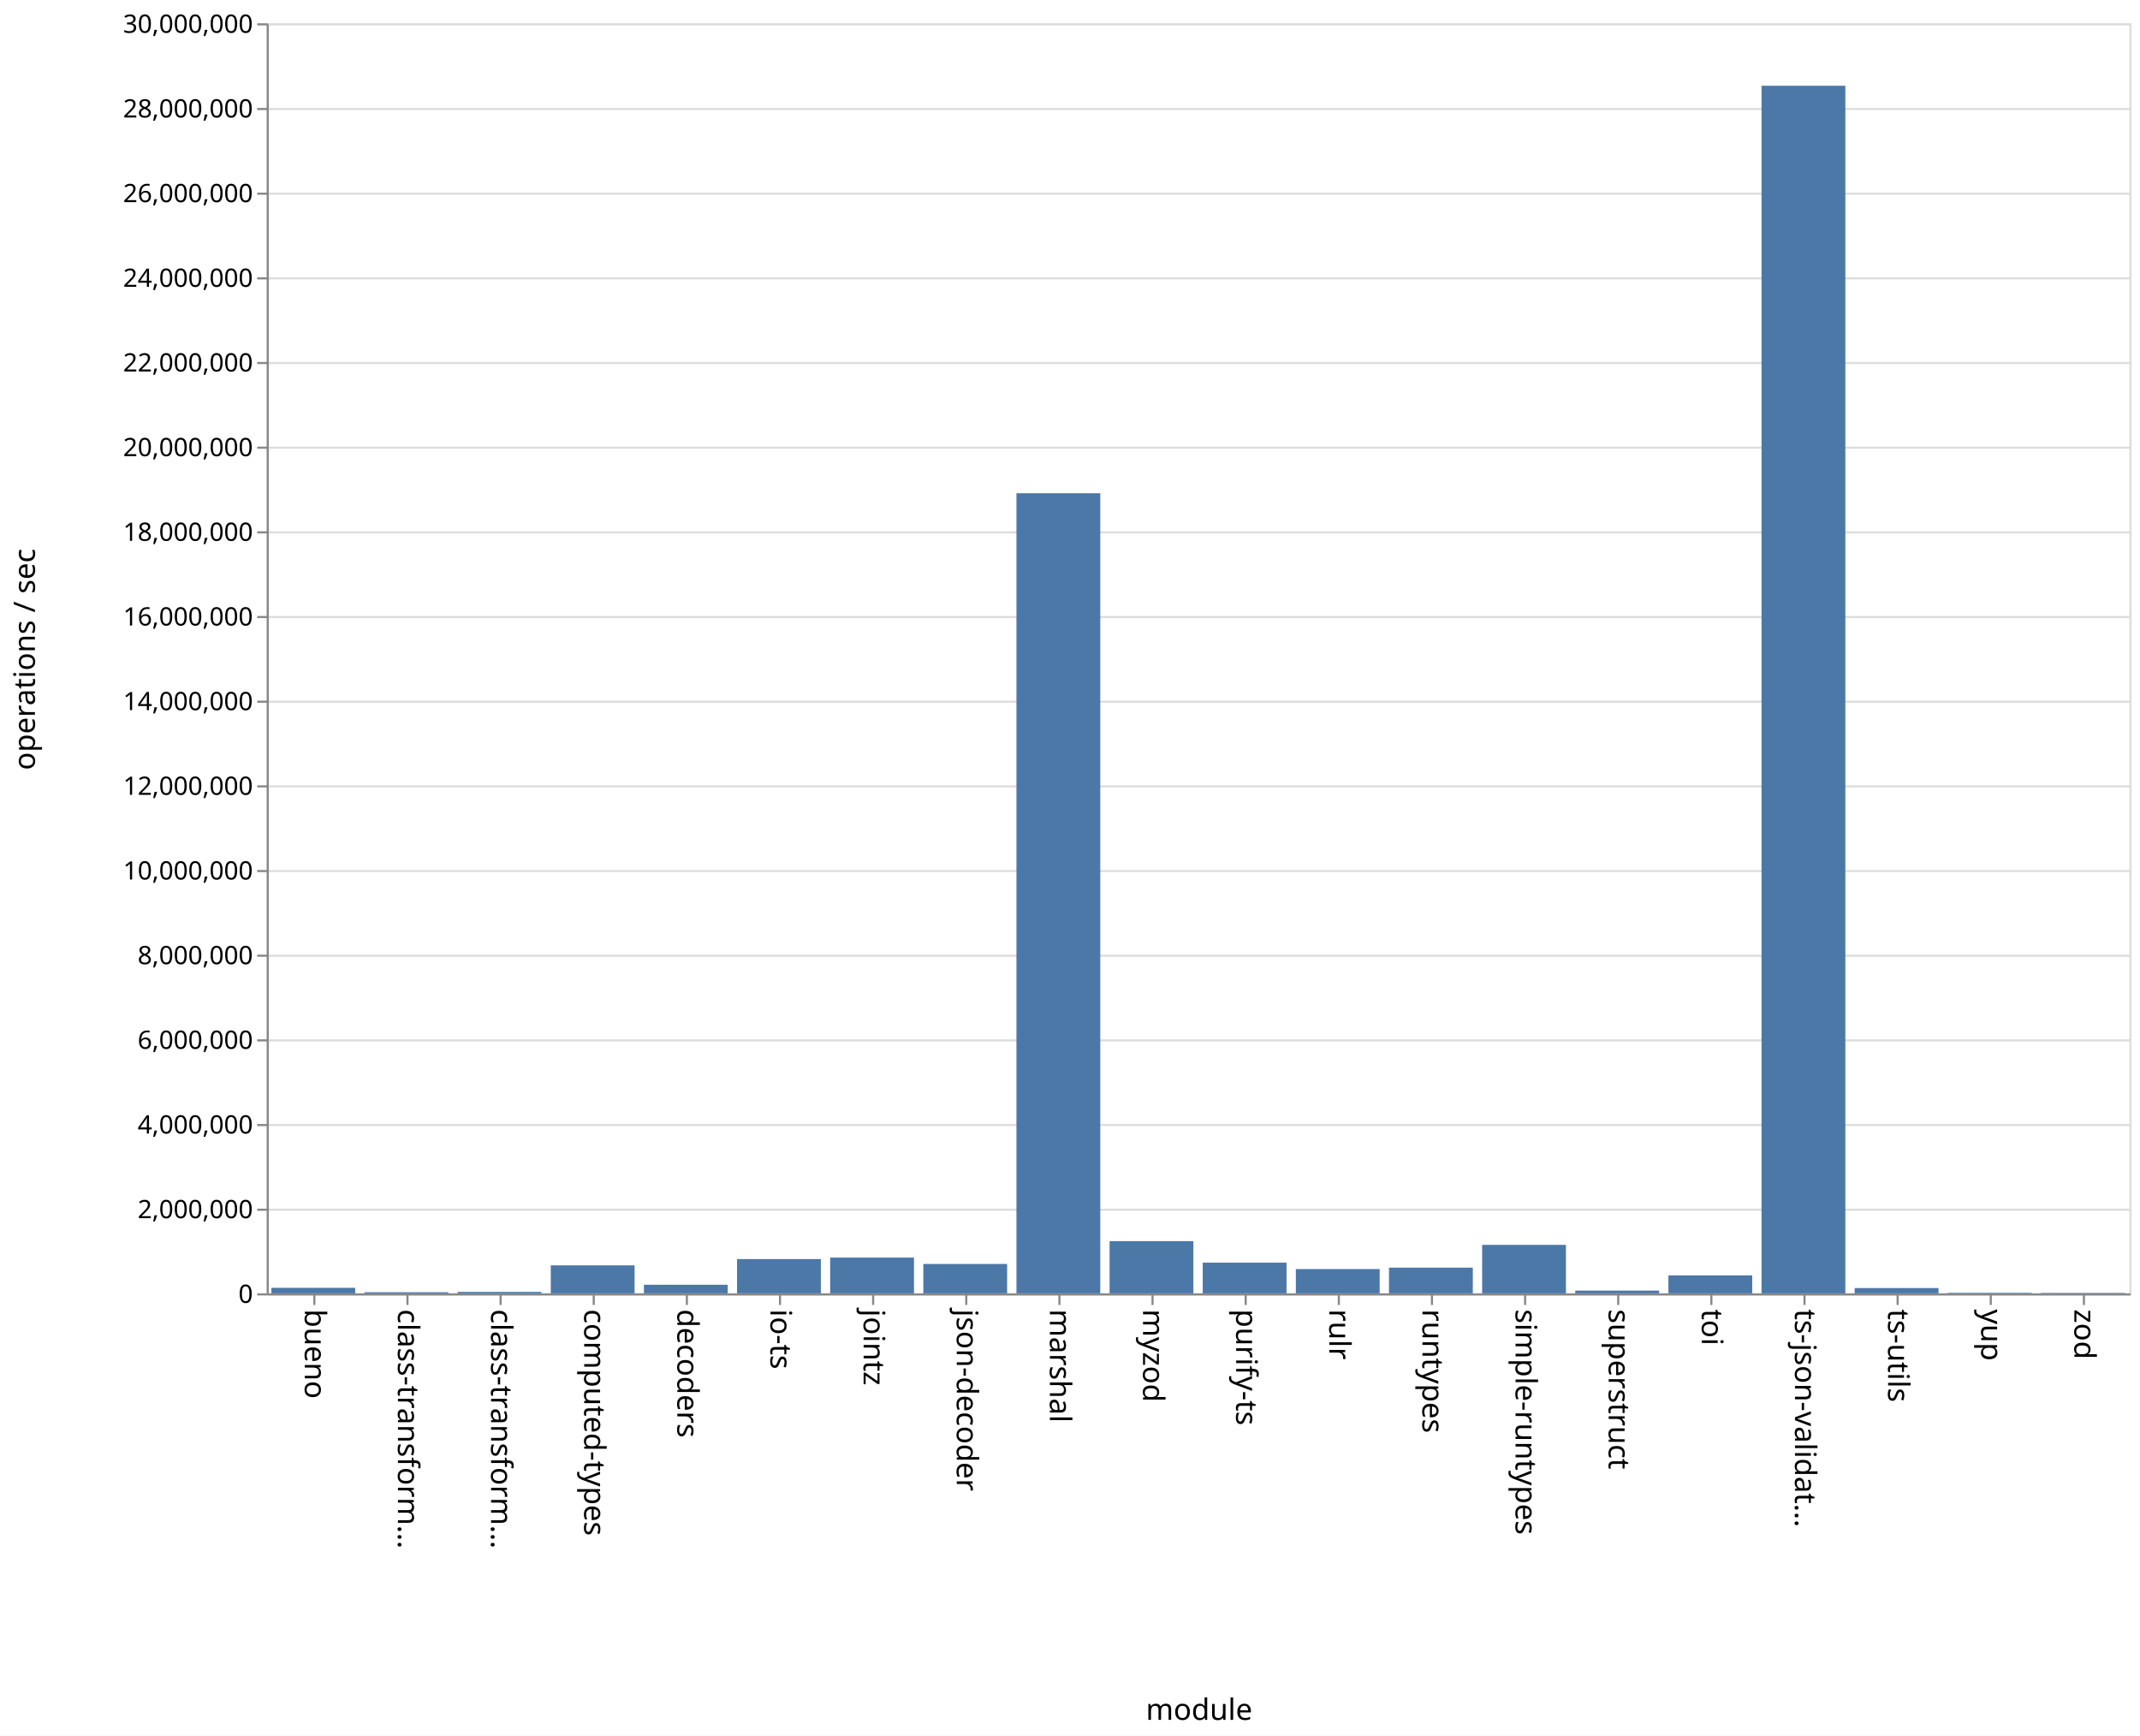
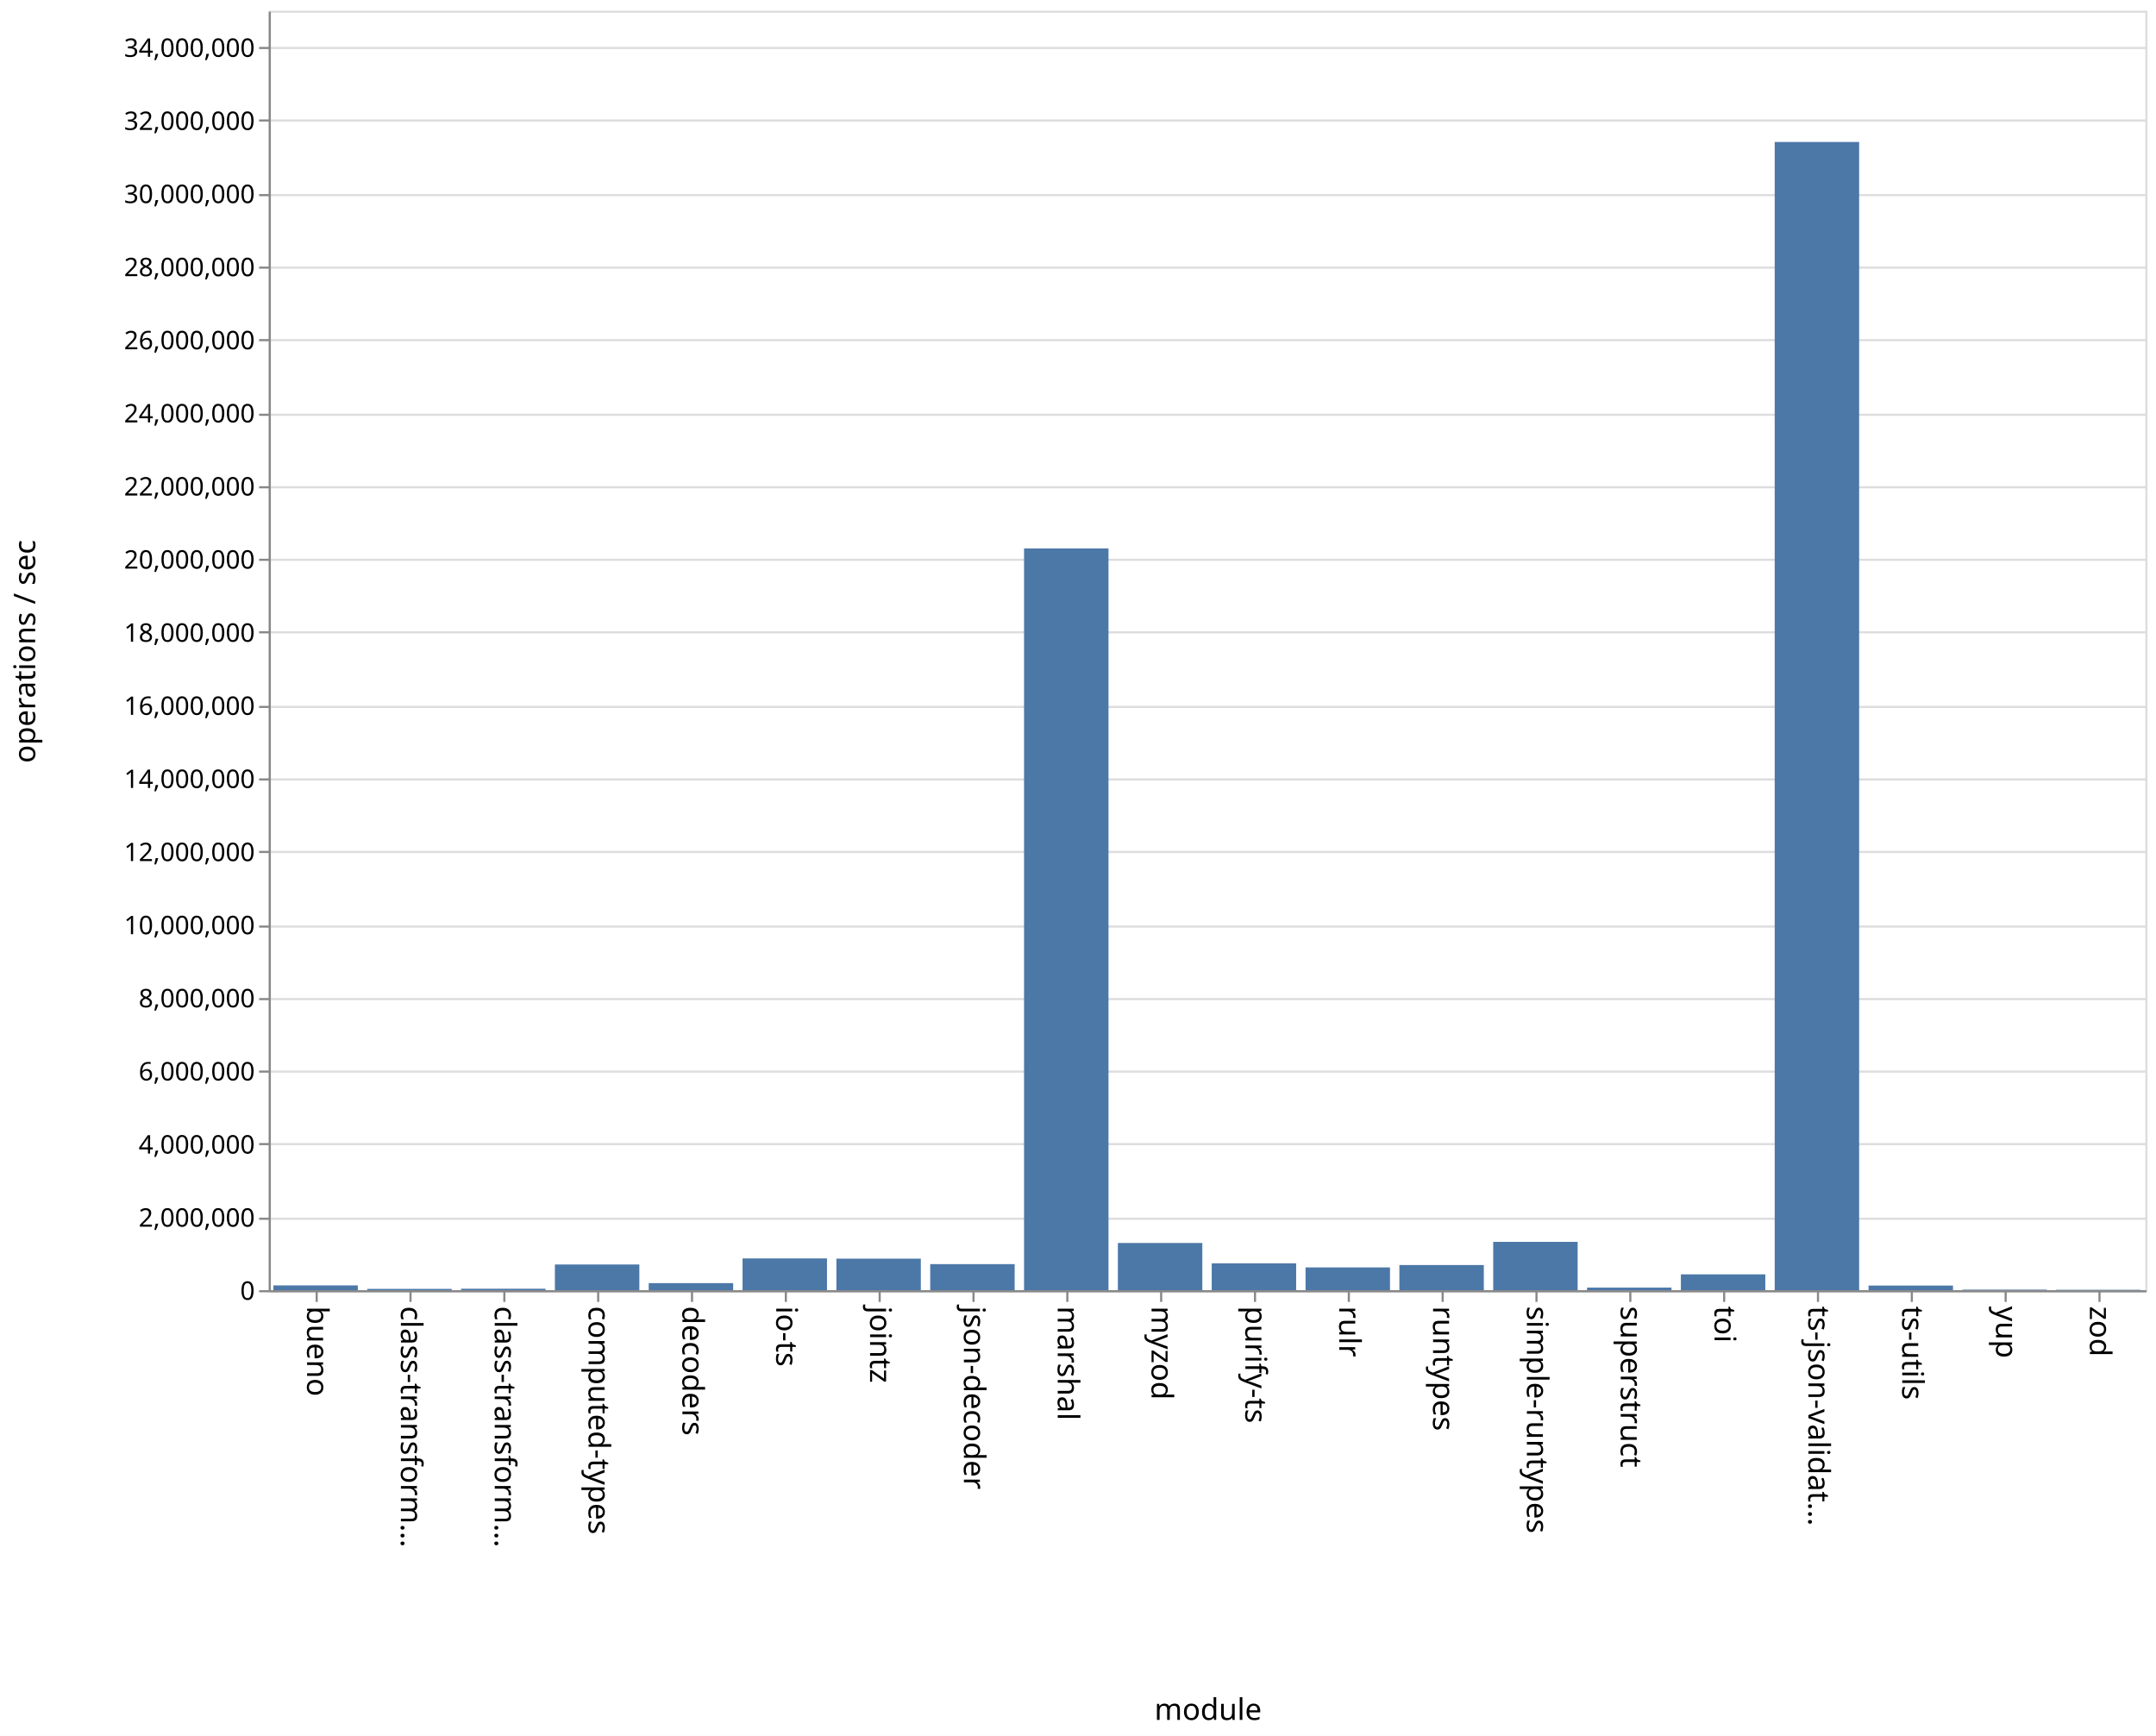
- <svg xmlns="http://www.w3.org/2000/svg" class="marks" width="1011" height="820">
-   <path fill="#fff" d="M0 0h1011v820H0z" />
+ <svg xmlns="http://www.w3.org/2000/svg" class="marks" width="1011" height="814">
+   <path fill="#fff" d="M0 0h1011v814H0z" />
  <g class="mark-group role-frame root" aria-roledescription="group mark container" fill="none" stroke-miterlimit="10">
-     <path class="background" aria-hidden="true" d="M126.5 11.5h880v600h-880z" stroke="#ddd" />
+     <path class="background" aria-hidden="true" d="M126.5 5.5h880v600h-880z" stroke="#ddd" />
    <g class="mark-group role-axis" aria-hidden="true">
-       <path class="background" aria-hidden="true" d="M126.5 11.5z" pointer-events="none" />
+       <path class="background" aria-hidden="true" d="M126.5 5.5z" pointer-events="none" />
      <g class="mark-rule role-axis-grid" pointer-events="none" stroke="#ddd">
-         <path d="M126.5 611.5h880M126.5 571.5h880M126.5 531.5h880M126.5 491.5h880M126.5 451.5h880M126.5 411.5h880M126.5 371.5h880M126.5 331.5h880M126.5 291.5h880M126.5 251.5h880M126.5 211.5h880M126.5 171.5h880M126.5 131.5h880M126.5 91.5h880M126.5 51.5h880M126.5 11.5h880" />
+         <path d="M126.5 605.5h880M126.5 571.5h880M126.5 536.5h880M126.5 502.5h880M126.5 468.5h880M126.5 434.5h880M126.5 399.5h880M126.5 365.5h880M126.5 331.5h880M126.5 296.5h880M126.5 262.5h880M126.5 228.5h880M126.5 194.5h880M126.5 159.5h880M126.5 125.5h880M126.5 91.5h880M126.5 56.5h880M126.5 22.5h880" />
      </g>
    </g>
    <g class="mark-group role-axis" aria-roledescription="axis" aria-label="X-axis titled 'module' for a discrete scale with 20 values: bueno, class-transformer-validator-async, class-transformer-validator-sync, computed-types, decoders, ending with zod">
-       <path class="background" aria-hidden="true" d="M126.5 611.5z" pointer-events="none" />
+       <path class="background" aria-hidden="true" d="M126.5 605.5z" pointer-events="none" />
      <g class="mark-rule role-axis-tick" pointer-events="none" stroke="#888">
-         <path d="M148.5 611.5v5M192.5 611.5v5M236.5 611.5v5M280.5 611.5v5M324.5 611.5v5M368.5 611.5v5M412.5 611.5v5M456.5 611.5v5M500.5 611.5v5M544.5 611.5v5M588.5 611.5v5M632.5 611.5v5M676.5 611.5v5M720.5 611.5v5M764.5 611.5v5M808.5 611.5v5M852.5 611.5v5M896.5 611.5v5M940.5 611.5v5M984.5 611.5v5" />
+         <path d="M148.5 605.5v5M192.5 605.5v5M236.5 605.5v5M280.5 605.5v5M324.5 605.5v5M368.5 605.5v5M412.5 605.5v5M456.5 605.5v5M500.5 605.5v5M544.5 605.5v5M588.5 605.5v5M632.5 605.5v5M676.5 605.5v5M720.5 605.5v5M764.5 605.5v5M808.5 605.5v5M852.5 605.5v5M896.5 605.5v5M940.5 605.5v5M984.5 605.5v5" />
      </g>
      <g class="mark-text role-axis-label" pointer-events="none" font-family="sans-serif" font-size="14" fill="#000">
-         <text transform="rotate(90 -237.25 381.25)">
+         <text transform="rotate(90 -234.25 378.25)">
                    bueno
                </text>
-         <text transform="rotate(90 -215.25 403.25)">
+         <text transform="rotate(90 -212.25 400.25)">
                    class-transform…
                </text>
-         <text transform="rotate(90 -193.25 425.25)">
+         <text transform="rotate(90 -190.25 422.25)">
                    class-transform…
                </text>
-         <text transform="rotate(90 -171.25 447.25)">
+         <text transform="rotate(90 -168.25 444.25)">
                    computed-types
                </text>
-         <text transform="rotate(90 -149.25 469.25)">
+         <text transform="rotate(90 -146.25 466.25)">
                    decoders
                </text>
-         <text transform="rotate(90 -127.25 491.25)">
+         <text transform="rotate(90 -124.25 488.25)">
                    io-ts
                </text>
-         <text transform="rotate(90 -105.25 513.25)">
+         <text transform="rotate(90 -102.25 510.25)">
                    jointz
                </text>
-         <text transform="rotate(90 -83.25 535.25)">
+         <text transform="rotate(90 -80.25 532.25)">
                    json-decoder
                </text>
-         <text transform="rotate(90 -61.25 557.25)">
+         <text transform="rotate(90 -58.25 554.25)">
                    marshal
                </text>
-         <text transform="rotate(90 -39.25 579.25)">
+         <text transform="rotate(90 -36.25 576.25)">
                    myzod
                </text>
-         <text transform="rotate(90 -17.25 601.25)">
+         <text transform="rotate(90 -14.25 598.25)">
                    purify-ts
                </text>
-         <text transform="rotate(90 4.75 623.25)">
+         <text transform="rotate(90 7.75 620.25)">
                    rulr
                </text>
-         <text transform="rotate(90 26.75 645.25)">
+         <text transform="rotate(90 29.75 642.25)">
                    runtypes
                </text>
-         <text transform="rotate(90 48.75 667.25)">
+         <text transform="rotate(90 51.75 664.25)">
                    simple-runtypes
                </text>
-         <text transform="rotate(90 70.75 689.25)">
+         <text transform="rotate(90 73.75 686.25)">
                    superstruct
                </text>
-         <text transform="rotate(90 92.75 711.25)">
+         <text transform="rotate(90 95.75 708.25)">
                    toi
                </text>
-         <text transform="rotate(90 114.75 733.25)">
+         <text transform="rotate(90 117.75 730.25)">
                    ts-json-validat…
                </text>
-         <text transform="rotate(90 136.75 755.25)">
+         <text transform="rotate(90 139.75 752.25)">
                    ts-utils
                </text>
-         <text transform="rotate(90 158.75 777.25)">
+         <text transform="rotate(90 161.75 774.25)">
                    yup
                </text>
-         <text transform="rotate(90 180.75 799.25)">
+         <text transform="rotate(90 183.75 796.25)">
                    zod
                </text>
      </g>
-       <path stroke="#888" d="M126.5 611.5h880" pointer-events="none" />
-       <text text-anchor="middle" transform="translate(566.5 812.5)" font-family="sans-serif" font-size="14" fill="#000" pointer-events="none">
+       <path stroke="#888" d="M126.5 605.5h880" pointer-events="none" />
+       <text text-anchor="middle" transform="translate(566.5 806.5)" font-family="sans-serif" font-size="14" fill="#000" pointer-events="none">
                module
            </text>
    </g>
-     <g class="mark-group role-axis" aria-roledescription="axis" aria-label="Y-axis titled 'operations / sec' for a linear scale with values from 0 to 30,000,000">
-       <path class="background" aria-hidden="true" d="M126.5 11.5z" pointer-events="none" />
+     <g class="mark-group role-axis" aria-roledescription="axis" aria-label="Y-axis titled 'operations / sec' for a linear scale with values from 0 to 35,000,000">
+       <path class="background" aria-hidden="true" d="M126.5 5.5z" pointer-events="none" />
      <g class="mark-rule role-axis-tick" pointer-events="none" stroke="#888">
-         <path d="M126.5 611.5h-5M126.5 571.5h-5M126.5 531.5h-5M126.5 491.5h-5M126.5 451.5h-5M126.5 411.5h-5M126.5 371.5h-5M126.5 331.5h-5M126.5 291.5h-5M126.5 251.5h-5M126.5 211.5h-5M126.5 171.5h-5M126.5 131.5h-5M126.5 91.5h-5M126.5 51.5h-5M126.5 11.5h-5" />
+         <path d="M126.5 605.5h-5M126.5 571.5h-5M126.5 536.5h-5M126.5 502.5h-5M126.5 468.5h-5M126.5 434.5h-5M126.5 399.5h-5M126.5 365.5h-5M126.5 331.5h-5M126.5 296.5h-5M126.5 262.5h-5M126.5 228.5h-5M126.5 194.5h-5M126.5 159.5h-5M126.5 125.5h-5M126.5 91.5h-5M126.5 56.5h-5M126.5 22.5h-5" />
      </g>
      <g class="mark-text role-axis-label" pointer-events="none" text-anchor="end" font-family="sans-serif" font-size="12" fill="#000">
-         <text transform="translate(119.5 615.5)">
+         <text transform="translate(119.5 609.5)">
                    0
                </text>
-         <text transform="translate(119.5 575.5)">
+         <text transform="translate(119.5 575.214)">
                    2,000,000
                </text>
-         <text transform="translate(119.5 535.5)">
+         <text transform="translate(119.5 540.929)">
                    4,000,000
                </text>
-         <text transform="translate(119.5 495.5)">
+         <text transform="translate(119.5 506.643)">
                    6,000,000
                </text>
-         <text transform="translate(119.5 455.5)">
+         <text transform="translate(119.5 472.357)">
                    8,000,000
                </text>
-         <text transform="translate(119.5 415.5)">
+         <text transform="translate(119.5 438.071)">
                    10,000,000
                </text>
-         <text transform="translate(119.5 375.5)">
+         <text transform="translate(119.5 403.786)">
                    12,000,000
                </text>
-         <text transform="translate(119.5 335.5)">
+         <text transform="translate(119.5 369.5)">
                    14,000,000
                </text>
-         <text transform="translate(119.5 295.5)">
+         <text transform="translate(119.5 335.214)">
                    16,000,000
                </text>
-         <text transform="translate(119.5 255.5)">
+         <text transform="translate(119.5 300.929)">
                    18,000,000
                </text>
-         <text transform="translate(119.5 215.5)">
+         <text transform="translate(119.5 266.643)">
                    20,000,000
                </text>
-         <text transform="translate(119.5 175.5)">
+         <text transform="translate(119.5 232.357)">
                    22,000,000
                </text>
-         <text transform="translate(119.5 135.5)">
+         <text transform="translate(119.5 198.071)">
                    24,000,000
                </text>
-         <text transform="translate(119.5 95.5)">
+         <text transform="translate(119.5 163.786)">
                    26,000,000
                </text>
-         <text transform="translate(119.5 55.5)">
+         <text transform="translate(119.5 129.5)">
                    28,000,000
                </text>
-         <text transform="translate(119.5 15.5)">
+         <text transform="translate(119.5 95.214)">
                    30,000,000
                </text>
+         <text transform="translate(119.5 60.929)">
+                     32,000,000
+                 </text>
+         <text transform="translate(119.5 26.643)">
+                     34,000,000
+                 </text>
      </g>
-       <path stroke="#888" d="M126.5 611.5v-600" pointer-events="none" />
-       <text text-anchor="middle" transform="rotate(-90 164 147.5)" font-family="sans-serif" font-size="14" fill="#000" pointer-events="none">
+       <path stroke="#888" d="M126.5 605.5V5.5" pointer-events="none" />
+       <text text-anchor="middle" transform="rotate(-90 161 144.5)" font-family="sans-serif" font-size="14" fill="#000" pointer-events="none">
                operations / sec
            </text>
    </g>
    <g class="mark-rect role-mark marks" aria-roledescription="rect mark container" fill="#4c78a8">
-       <path aria-label="operations / sec: 130217; module: bueno" aria-roledescription="bar" d="M128.2 608.396h39.6V611h-39.6z" />
-       <path aria-label="operations / sec: 26490; module: class-transformer-validator-async" aria-roledescription="bar" d="M172.2 610.47h39.6v.53h-39.6z" />
-       <path aria-label="operations / sec: 34397; module: class-transformer-validator-sync" aria-roledescription="bar" d="M216.2 610.312h39.6V611h-39.6z" />
-       <path aria-label="operations / sec: 661181; module: computed-types" aria-roledescription="bar" d="M260.2 597.776h39.6V611h-39.6z" />
-       <path aria-label="operations / sec: 202923; module: decoders" aria-roledescription="bar" d="M304.2 606.942h39.6V611h-39.6z" />
-       <path aria-label="operations / sec: 809424; module: io-ts" aria-roledescription="bar" d="M348.2 594.812h39.6V611h-39.6z" />
-       <path aria-label="operations / sec: 844481; module: jointz" aria-roledescription="bar" d="M392.2 594.11h39.6V611h-39.6z" />
-       <path aria-label="operations / sec: 693934; module: json-decoder" aria-roledescription="bar" d="M436.2 597.121h39.6V611h-39.6z" />
-       <path aria-label="operations / sec: 18899198; module: marshal" aria-roledescription="bar" d="M480.2 233.016h39.6V611h-39.6z" />
-       <path aria-label="operations / sec: 1233511; module: myzod" aria-roledescription="bar" d="M524.2 586.33h39.6V611h-39.6z" />
-       <path aria-label="operations / sec: 724769; module: purify-ts" aria-roledescription="bar" d="M568.2 596.505h39.6V611h-39.6z" />
-       <path aria-label="operations / sec: 573102; module: rulr" aria-roledescription="bar" d="M612.2 599.538h39.6V611h-39.6z" />
-       <path aria-label="operations / sec: 607017; module: runtypes" aria-roledescription="bar" d="M656.2 598.86h39.6V611h-39.6z" />
-       <path aria-label="operations / sec: 1145008; module: simple-runtypes" aria-roledescription="bar" d="M700.2 588.1h39.6V611h-39.6z" />
-       <path aria-label="operations / sec: 64833; module: superstruct" aria-roledescription="bar" d="M744.2 609.703h39.6V611h-39.6z" />
-       <path aria-label="operations / sec: 424250; module: toi" aria-roledescription="bar" d="M788.2 602.515h39.6V611h-39.6z" />
-       <path aria-label="operations / sec: 28524707; module: ts-json-validator" aria-roledescription="bar" d="M832.2 40.506h39.6V611h-39.6z" />
-       <path aria-label="operations / sec: 124979; module: ts-utils" aria-roledescription="bar" d="M876.2 608.5h39.6v2.5h-39.6z" />
-       <path aria-label="operations / sec: 12464; module: yup" aria-roledescription="bar" d="M920.2 610.75h39.6v.25h-39.6z" />
-       <path aria-label="operations / sec: 9799; module: zod" aria-roledescription="bar" d="M964.2 610.804h39.6V611h-39.6z" />
+       <path aria-label="operations / sec: 130549; module: bueno" aria-roledescription="bar" d="M128.2 602.762h39.6V605h-39.6z" />
+       <path aria-label="operations / sec: 35061; module: class-transformer-validator-async" aria-roledescription="bar" d="M172.2 604.399h39.6V605h-39.6z" />
+       <path aria-label="operations / sec: 39569; module: class-transformer-validator-sync" aria-roledescription="bar" d="M216.2 604.322h39.6V605h-39.6z" />
+       <path aria-label="operations / sec: 702779; module: computed-types" aria-roledescription="bar" d="M260.2 592.952h39.6V605h-39.6z" />
+       <path aria-label="operations / sec: 193223; module: decoders" aria-roledescription="bar" d="M304.2 601.688h39.6V605h-39.6z" />
+       <path aria-label="operations / sec: 868551; module: io-ts" aria-roledescription="bar" d="M348.2 590.11h39.6V605h-39.6z" />
+       <path aria-label="operations / sec: 862405; module: jointz" aria-roledescription="bar" d="M392.2 590.216h39.6V605h-39.6z" />
+       <path aria-label="operations / sec: 712852; module: json-decoder" aria-roledescription="bar" d="M436.2 592.78h39.6V605h-39.6z" />
+       <path aria-label="operations / sec: 20289499; module: marshal" aria-roledescription="bar" d="M480.2 257.18h39.6V605h-39.6z" />
+       <path aria-label="operations / sec: 1291059; module: myzod" aria-roledescription="bar" d="M524.2 582.868h39.6V605h-39.6z" />
+       <path aria-label="operations / sec: 734377; module: purify-ts" aria-roledescription="bar" d="M568.2 592.41h39.6V605h-39.6z" />
+       <path aria-label="operations / sec: 622563; module: rulr" aria-roledescription="bar" d="M612.2 594.327h39.6V605h-39.6z" />
+       <path aria-label="operations / sec: 687901; module: runtypes" aria-roledescription="bar" d="M656.2 593.207h39.6V605h-39.6z" />
+       <path aria-label="operations / sec: 1321735; module: simple-runtypes" aria-roledescription="bar" d="M700.2 582.342h39.6V605h-39.6z" />
+       <path aria-label="operations / sec: 70245; module: superstruct" aria-roledescription="bar" d="M744.2 603.796h39.6V605h-39.6z" />
+       <path aria-label="operations / sec: 432847; module: toi" aria-roledescription="bar" d="M788.2 597.58h39.6V605h-39.6z" />
+       <path aria-label="operations / sec: 31408173; module: ts-json-validator" aria-roledescription="bar" d="M832.2 66.574h39.6V605h-39.6z" />
+       <path aria-label="operations / sec: 126395; module: ts-utils" aria-roledescription="bar" d="M876.2 602.833h39.6V605h-39.6z" />
+       <path aria-label="operations / sec: 14740; module: yup" aria-roledescription="bar" d="M920.2 604.747h39.6V605h-39.6z" />
+       <path aria-label="operations / sec: 10748; module: zod" aria-roledescription="bar" d="M964.2 604.816h39.6V605h-39.6z" />
    </g>
  </g>
</svg>
